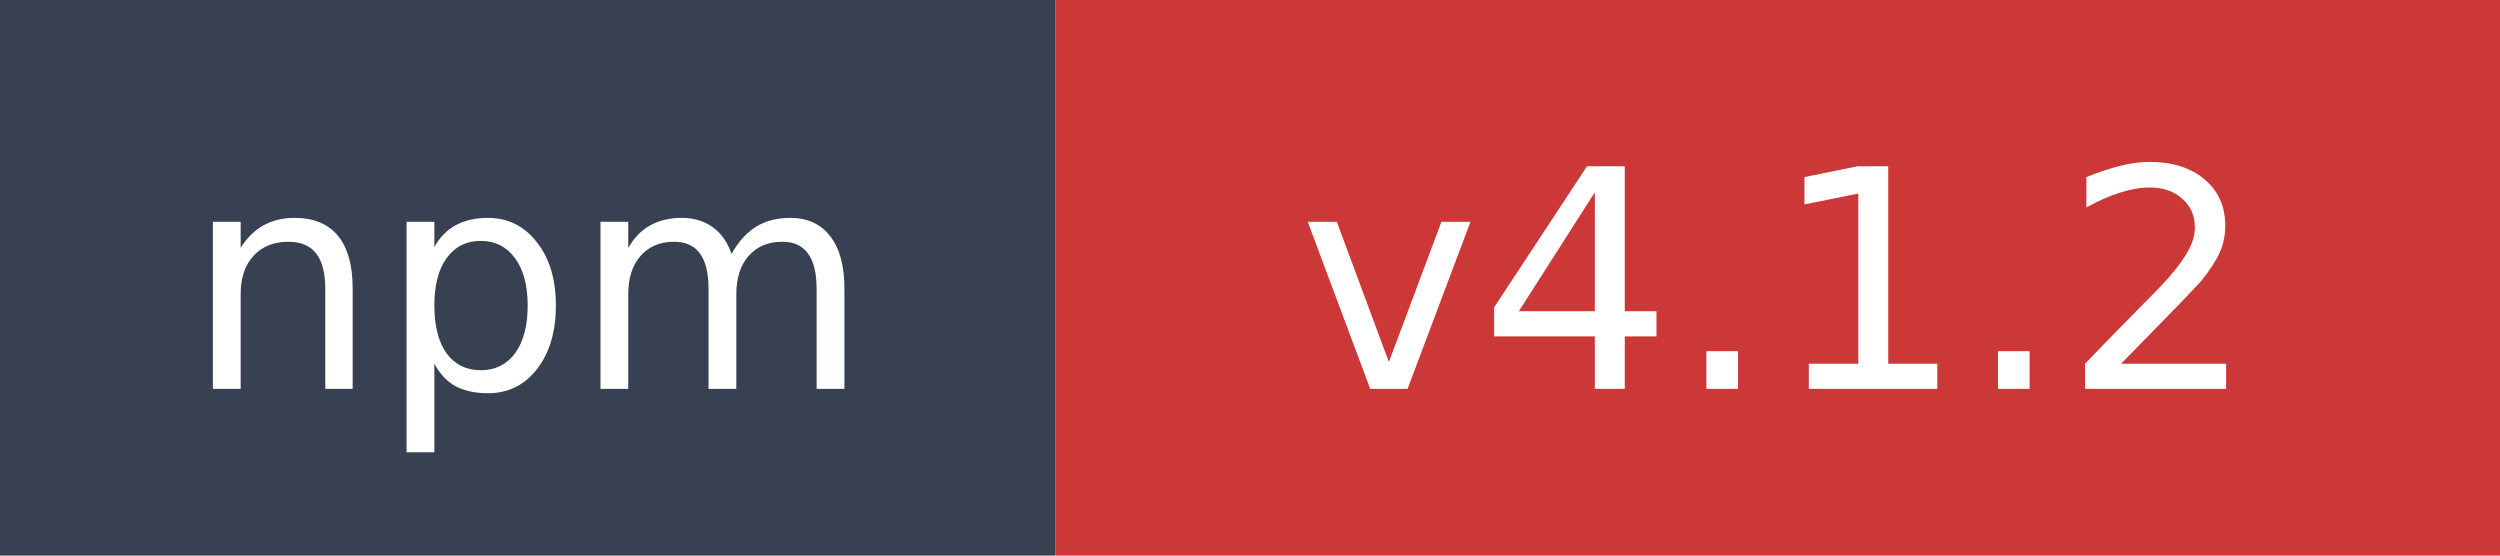
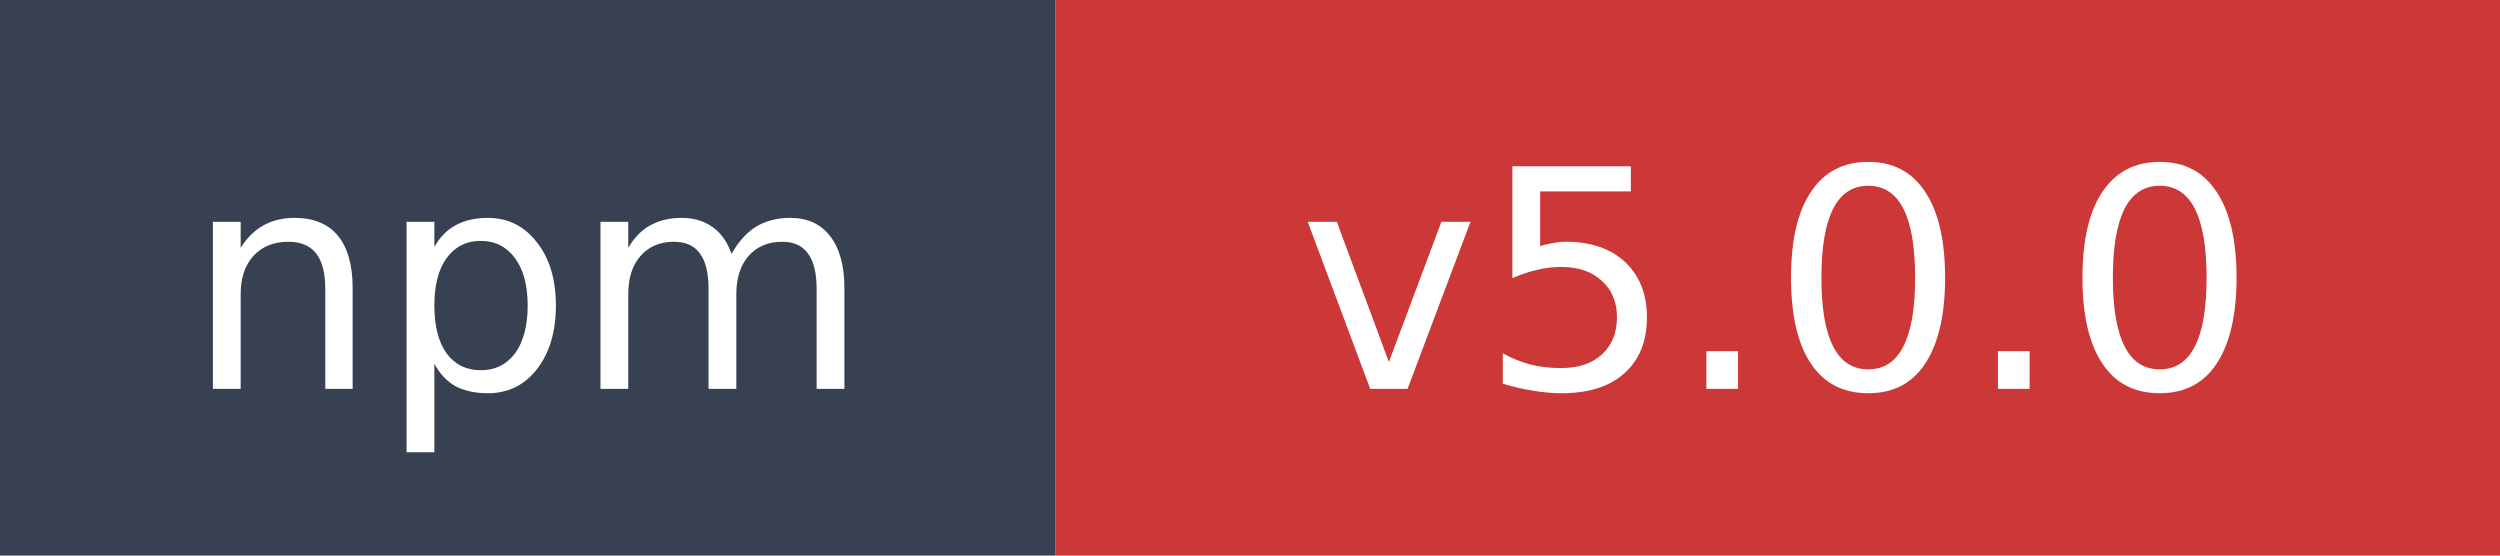
- <svg xmlns="http://www.w3.org/2000/svg" width="90" height="20" role="img" aria-label="npm: v4.1.2">
+ <svg xmlns="http://www.w3.org/2000/svg" width="90" height="20" role="img" aria-label="npm: v5.0.0">
  <rect width="38" height="20" fill="#374151" />
  <rect x="38" width="52" height="20" fill="#cb3837" />
  <text x="19" y="14" fill="#ffffff" font-family="Verdana,Geneva,DejaVu Sans,sans-serif" font-size="11" text-anchor="middle">npm</text>
-   <text x="64" y="14" fill="#ffffff" font-family="Verdana,Geneva,DejaVu Sans,sans-serif" font-size="11" text-anchor="middle">v4.1.2</text>
+   <text x="64" y="14" fill="#ffffff" font-family="Verdana,Geneva,DejaVu Sans,sans-serif" font-size="11" text-anchor="middle">v5.0.0</text>
</svg>
